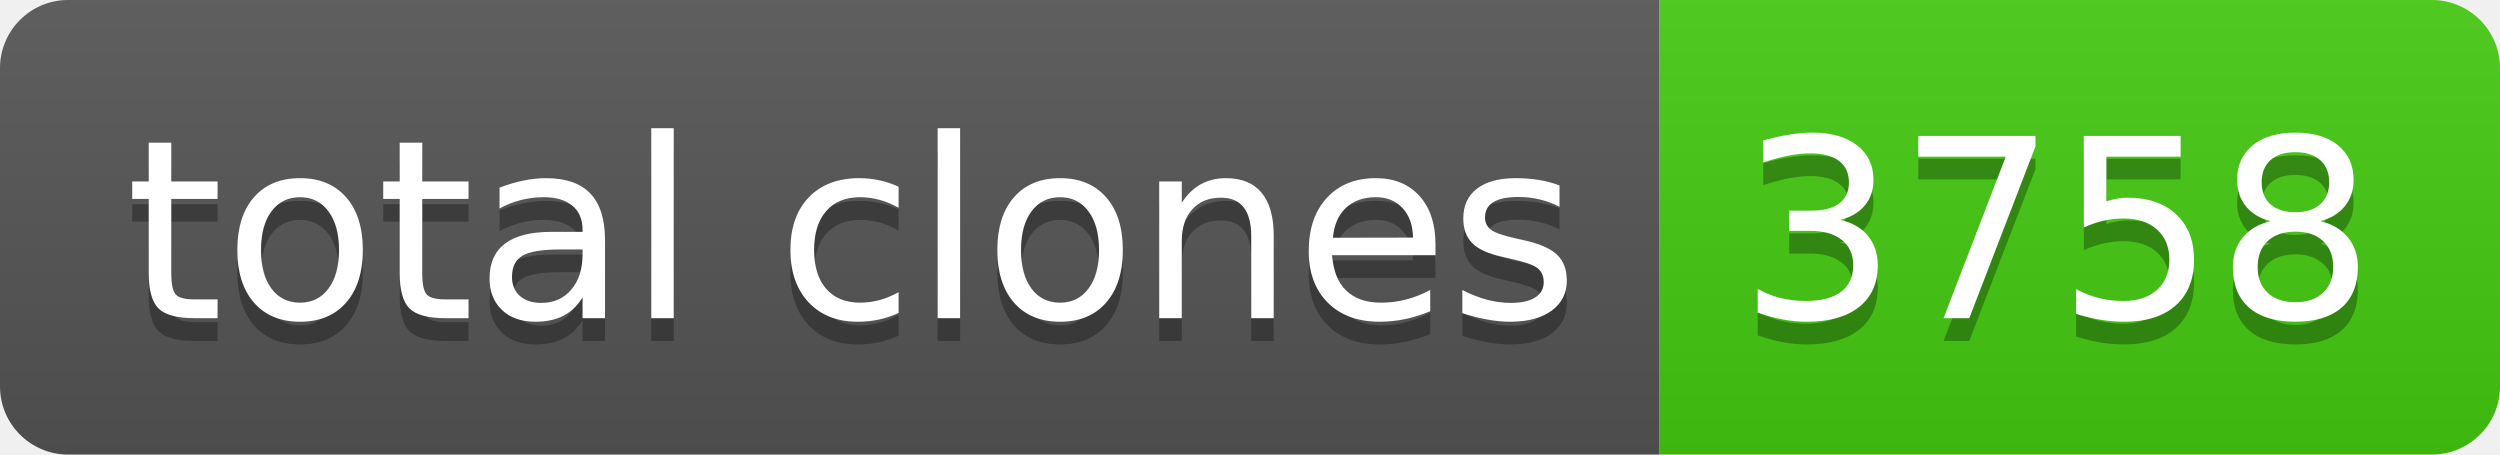
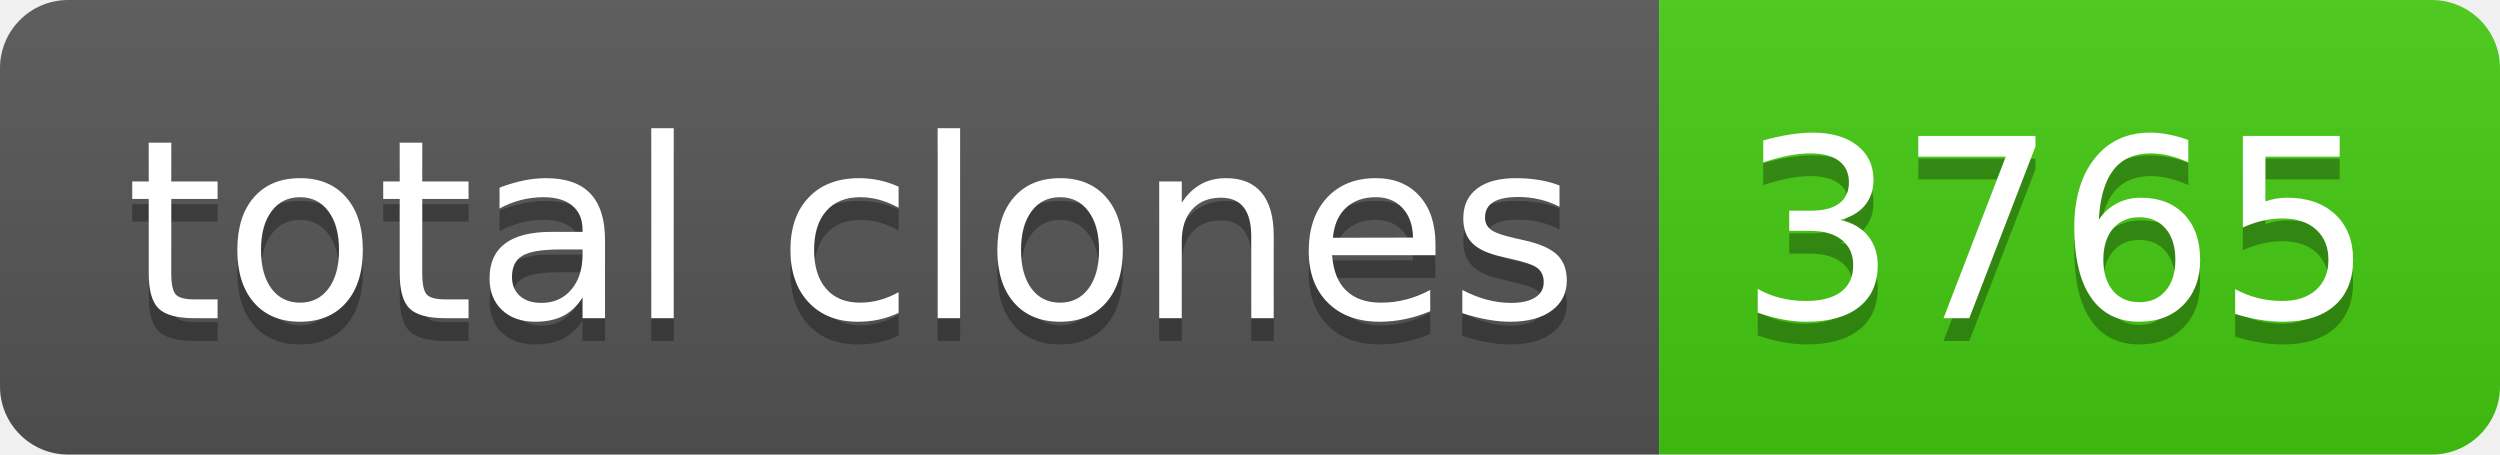
- <svg xmlns="http://www.w3.org/2000/svg" width="110" height="20" role="img" aria-label="total clones: 3758">
+ <svg xmlns="http://www.w3.org/2000/svg" width="110" height="20" role="img" aria-label="total clones: 3765">
  <linearGradient id="s" x2="0" y2="100%">
    <stop offset="0" stop-color="#bbb" stop-opacity=".1" />
    <stop offset="1" stop-opacity=".1" />
  </linearGradient>
  <clipPath id="r">
    <rect width="110" height="20" rx="3" fill="#fff" />
  </clipPath>
  <g clip-path="url(#r)">
    <rect width="73" height="20" fill="#555" />
    <rect x="73" width="37" height="20" fill="#4c1" />
    <rect width="110" height="20" fill="url(#s)" />
  </g>
  <g fill="#fff" text-anchor="middle" font-family="Verdana,Geneva,DejaVu Sans,sans-serif" text-rendering="geometricPrecision" font-size="110">
    <text aria-hidden="true" x="375" y="150" fill="#010101" fill-opacity=".3" transform="scale(.1)" textLength="630">total clones</text>
    <text x="375" y="140" transform="scale(.1)" fill="#fff" textLength="630">total clones</text>
-     <text aria-hidden="true" x="905" y="150" fill="#010101" fill-opacity=".3" transform="scale(.1)" textLength="270">3758</text>
-     <text x="905" y="140" transform="scale(.1)" fill="#fff" textLength="270">3758</text>
+     <text aria-hidden="true" x="905" y="150" fill="#010101" fill-opacity=".3" transform="scale(.1)" textLength="270">3765</text>
+     <text x="905" y="140" transform="scale(.1)" fill="#fff" textLength="270">3765</text>
  </g>
</svg>
